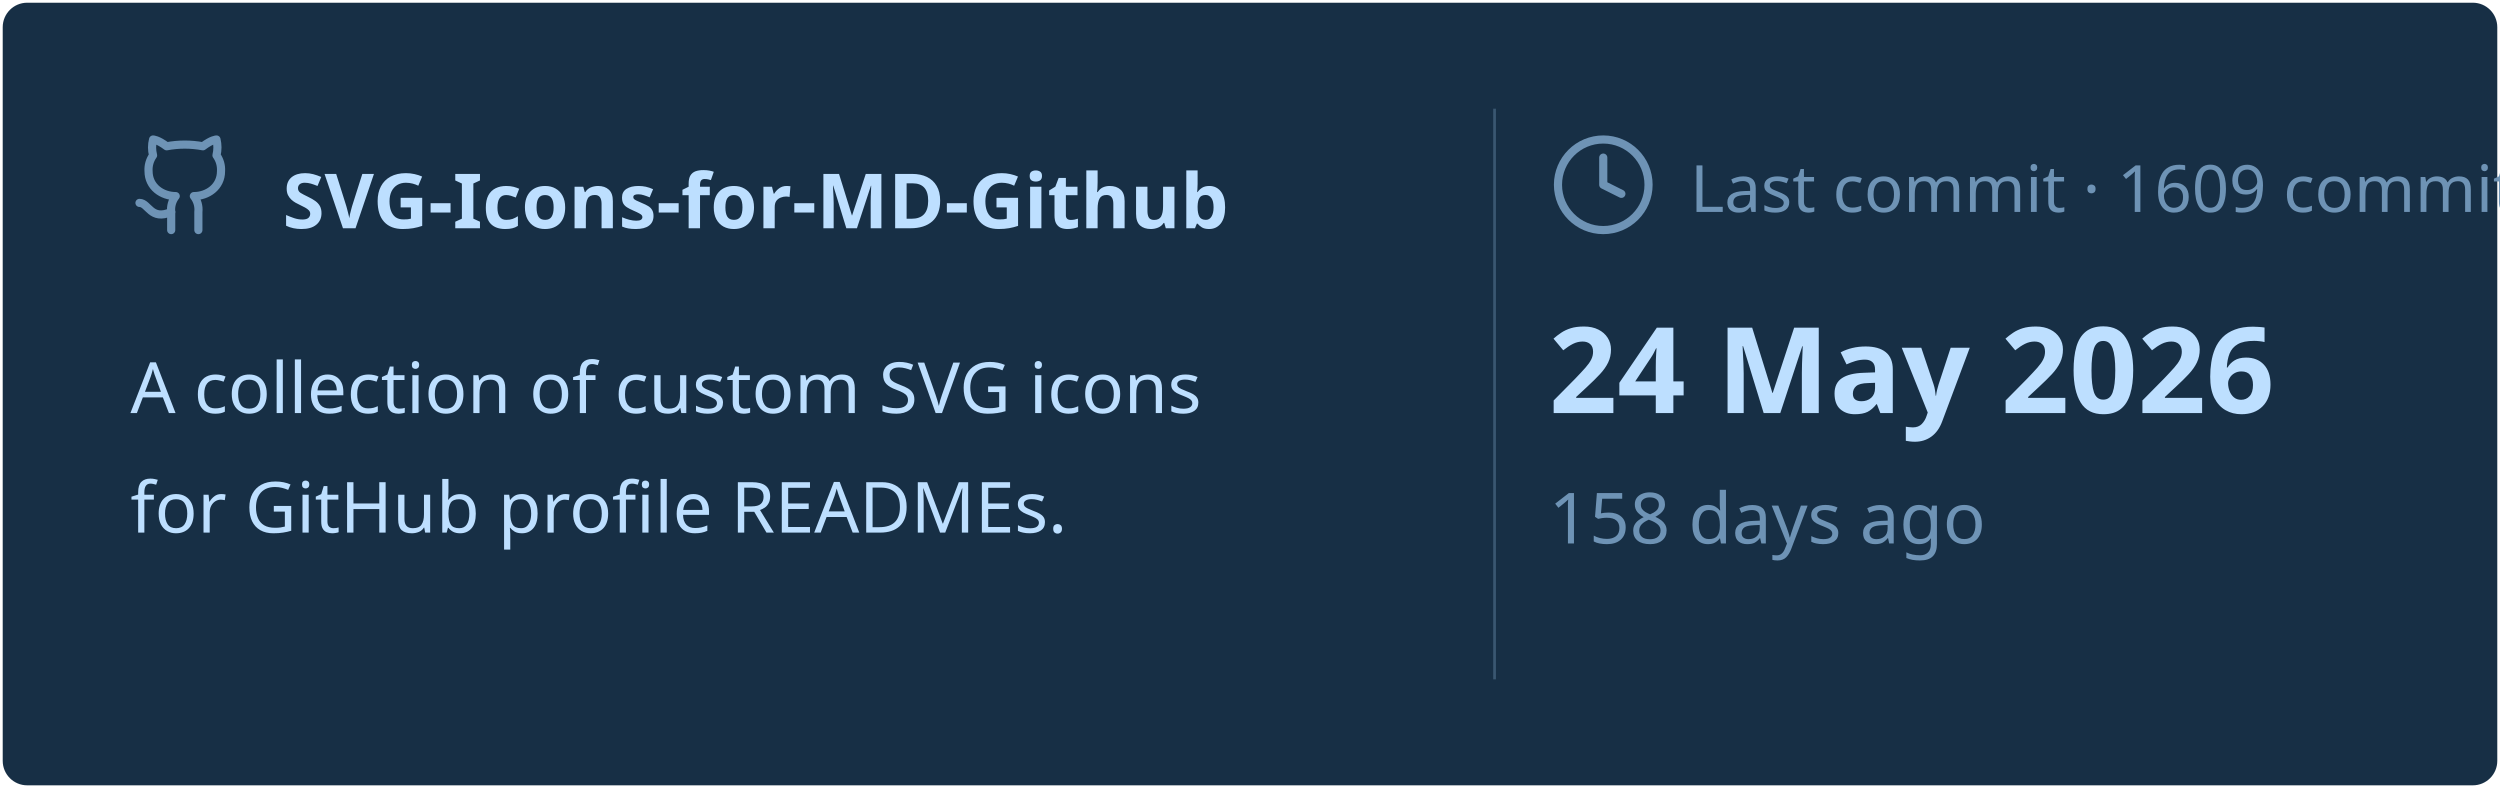
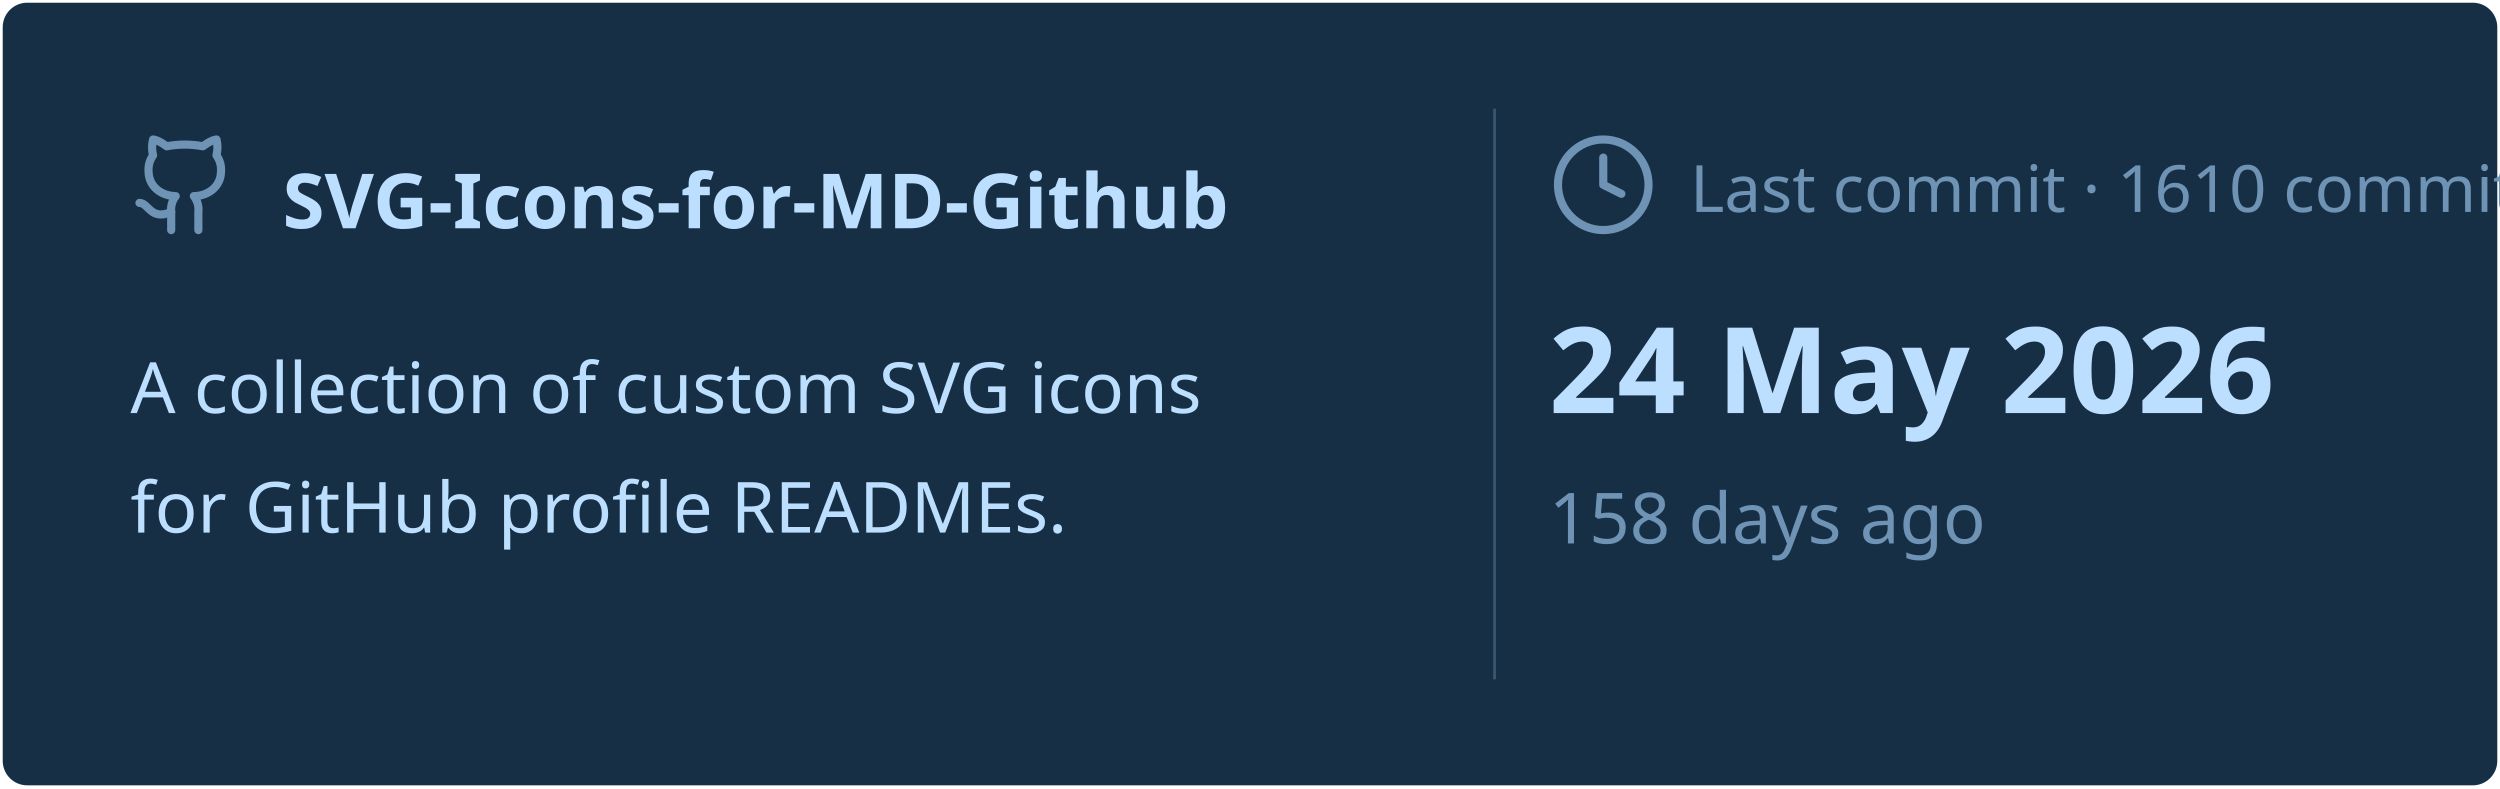
<svg xmlns="http://www.w3.org/2000/svg" viewBox="0 0 460 145" width="460px" height="145px">
  <rect stroke="#000000" stroke-opacity="0" fill="#172F45" rx="4.5" x="0.5" y="0.5" width="459" height="144" />
  <g transform="translate(24, 42)">
    <svg x="0" y="-18" width="20" height="20" viewBox="0 0 24 24" fill="none" stroke="#6E93B5" stroke-width="1.8" stroke-linecap="round" stroke-linejoin="round">
      <path d="M15 22v-4a4.8 4.8 0 0 0-1-3.5c3 0 6-2 6-5.5.08-1.25-.27-2.48-1-3.5.28-1.15.28-2.35 0-3.5 0 0-1 0-3 1.5-2.64-.5-5.36-.5-8 0C6 2 5 2 5 2c-.3 1.15-.3 2.35 0 3.5A5.403 5.403 0 0 0 4 9c0 3.5 3 5.5 6 5.5-.39.49-.68 1.05-.85 1.65-.17.6-.22 1.23-.15 1.85v4" />
      <path d="M9 18c-4.51 2-5-2-7-2" />
    </svg>
    <text x="28" y="0" font-family="&quot;Segoe UI&quot;, Ubuntu, sans-serif" font-size="14" font-weight="700" fill="#BDDFFF">SVG-Icons-for-MD-Github</text>
  </g>
  <text x="24" y="76" font-family="&quot;Segoe UI&quot;, Ubuntu, sans-serif" font-size="13" font-weight="400" fill="#BDDFFF">A collection of custom SVG icons</text>
  <text x="24" y="98" font-family="&quot;Segoe UI&quot;, Ubuntu, sans-serif" font-size="13" font-weight="400" fill="#BDDFFF">for GitHub profile READMEs.</text>
  <line x1="275" y1="20" x2="275" y2="125" stroke="#6E93B5" stroke-width="0.5" stroke-opacity="0.4" />
  <svg x="285" y="24" width="20" height="20" viewBox="0 0 24 24" fill="none" stroke="#6E93B5" stroke-width="1.8" stroke-linecap="round" stroke-linejoin="round">
    <circle cx="12" cy="12" r="10" />
    <polyline points="12 6 12 12 16 14" />
  </svg>
-   <text x="311" y="39" font-family="&quot;Segoe UI&quot;, Ubuntu, sans-serif" font-size="12" font-weight="400" fill="#6E93B5">Last commit · 1609 commits</text>
+   <text x="311" y="39" font-family="&quot;Segoe UI&quot;, Ubuntu, sans-serif" font-size="12" font-weight="400" fill="#6E93B5">Last commit · 1610 commits</text>
  <text x="285" y="76" font-family="&quot;Segoe UI&quot;, Ubuntu, sans-serif" font-size="22" font-weight="700" fill="#BDDFFF">24 May 2026</text>
  <text x="285" y="100" font-family="&quot;Segoe UI&quot;, Ubuntu, sans-serif" font-size="13" font-weight="400" fill="#6E93B5">158 days ago</text>
</svg>
